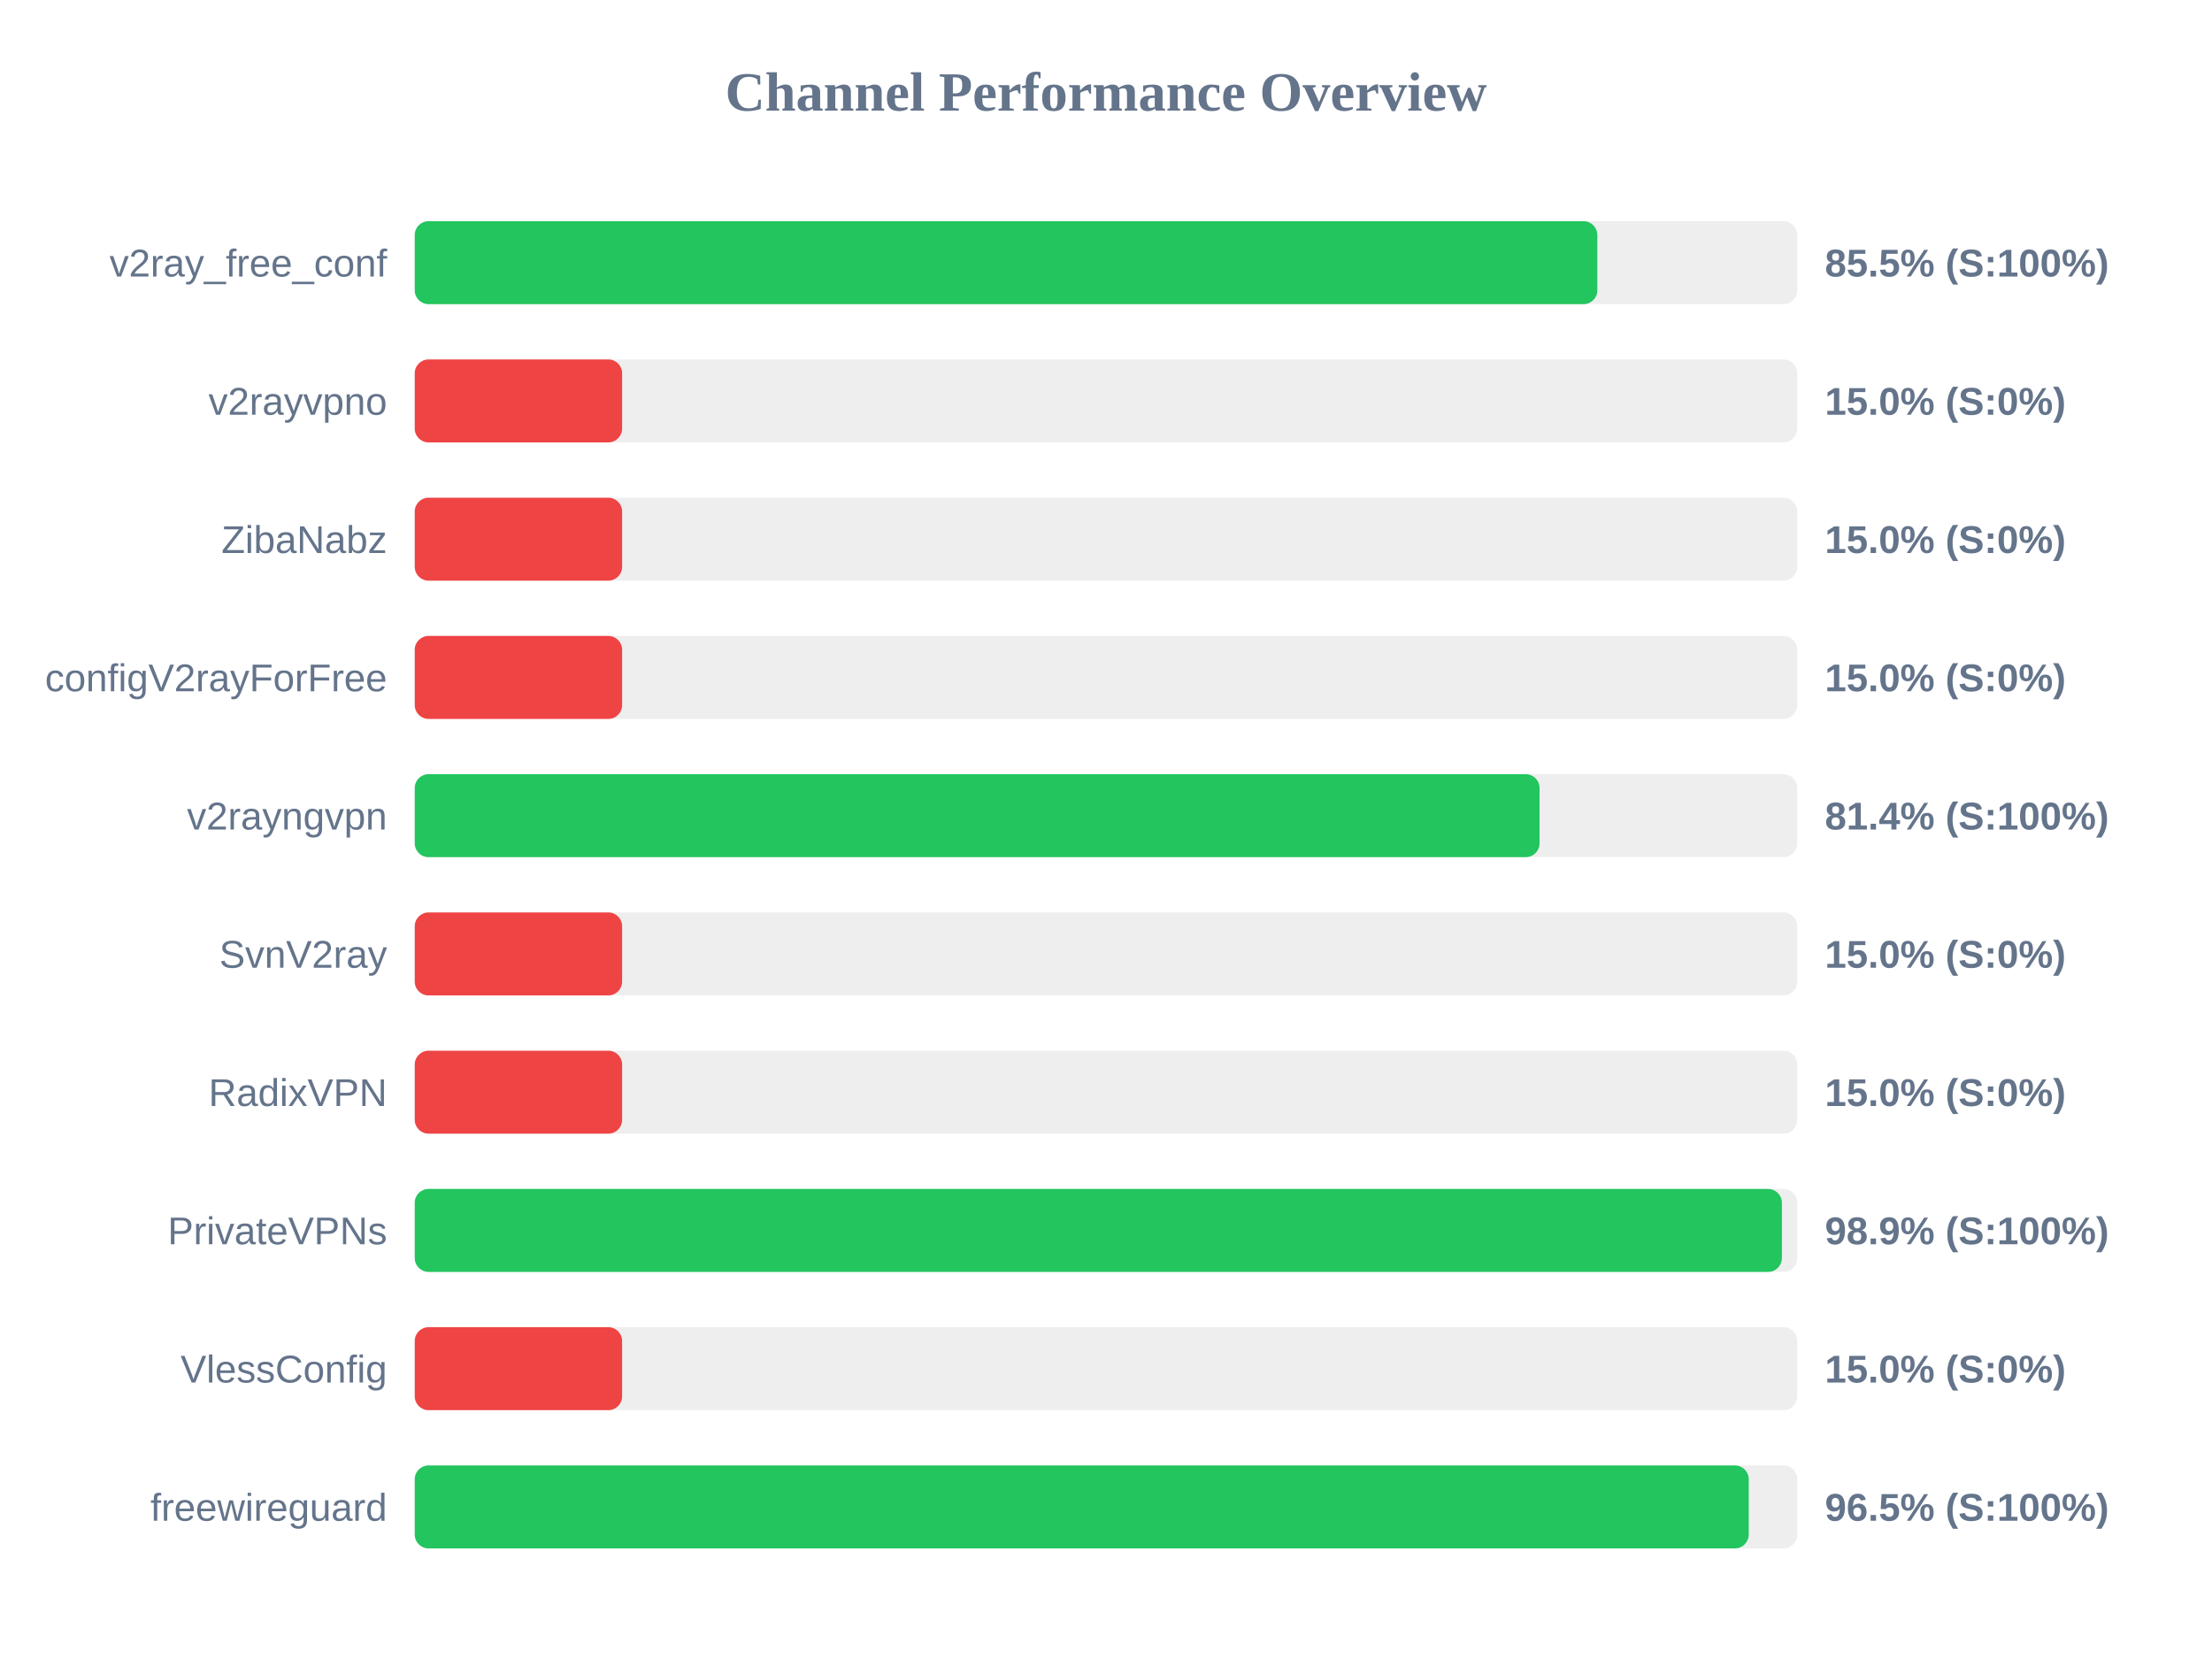
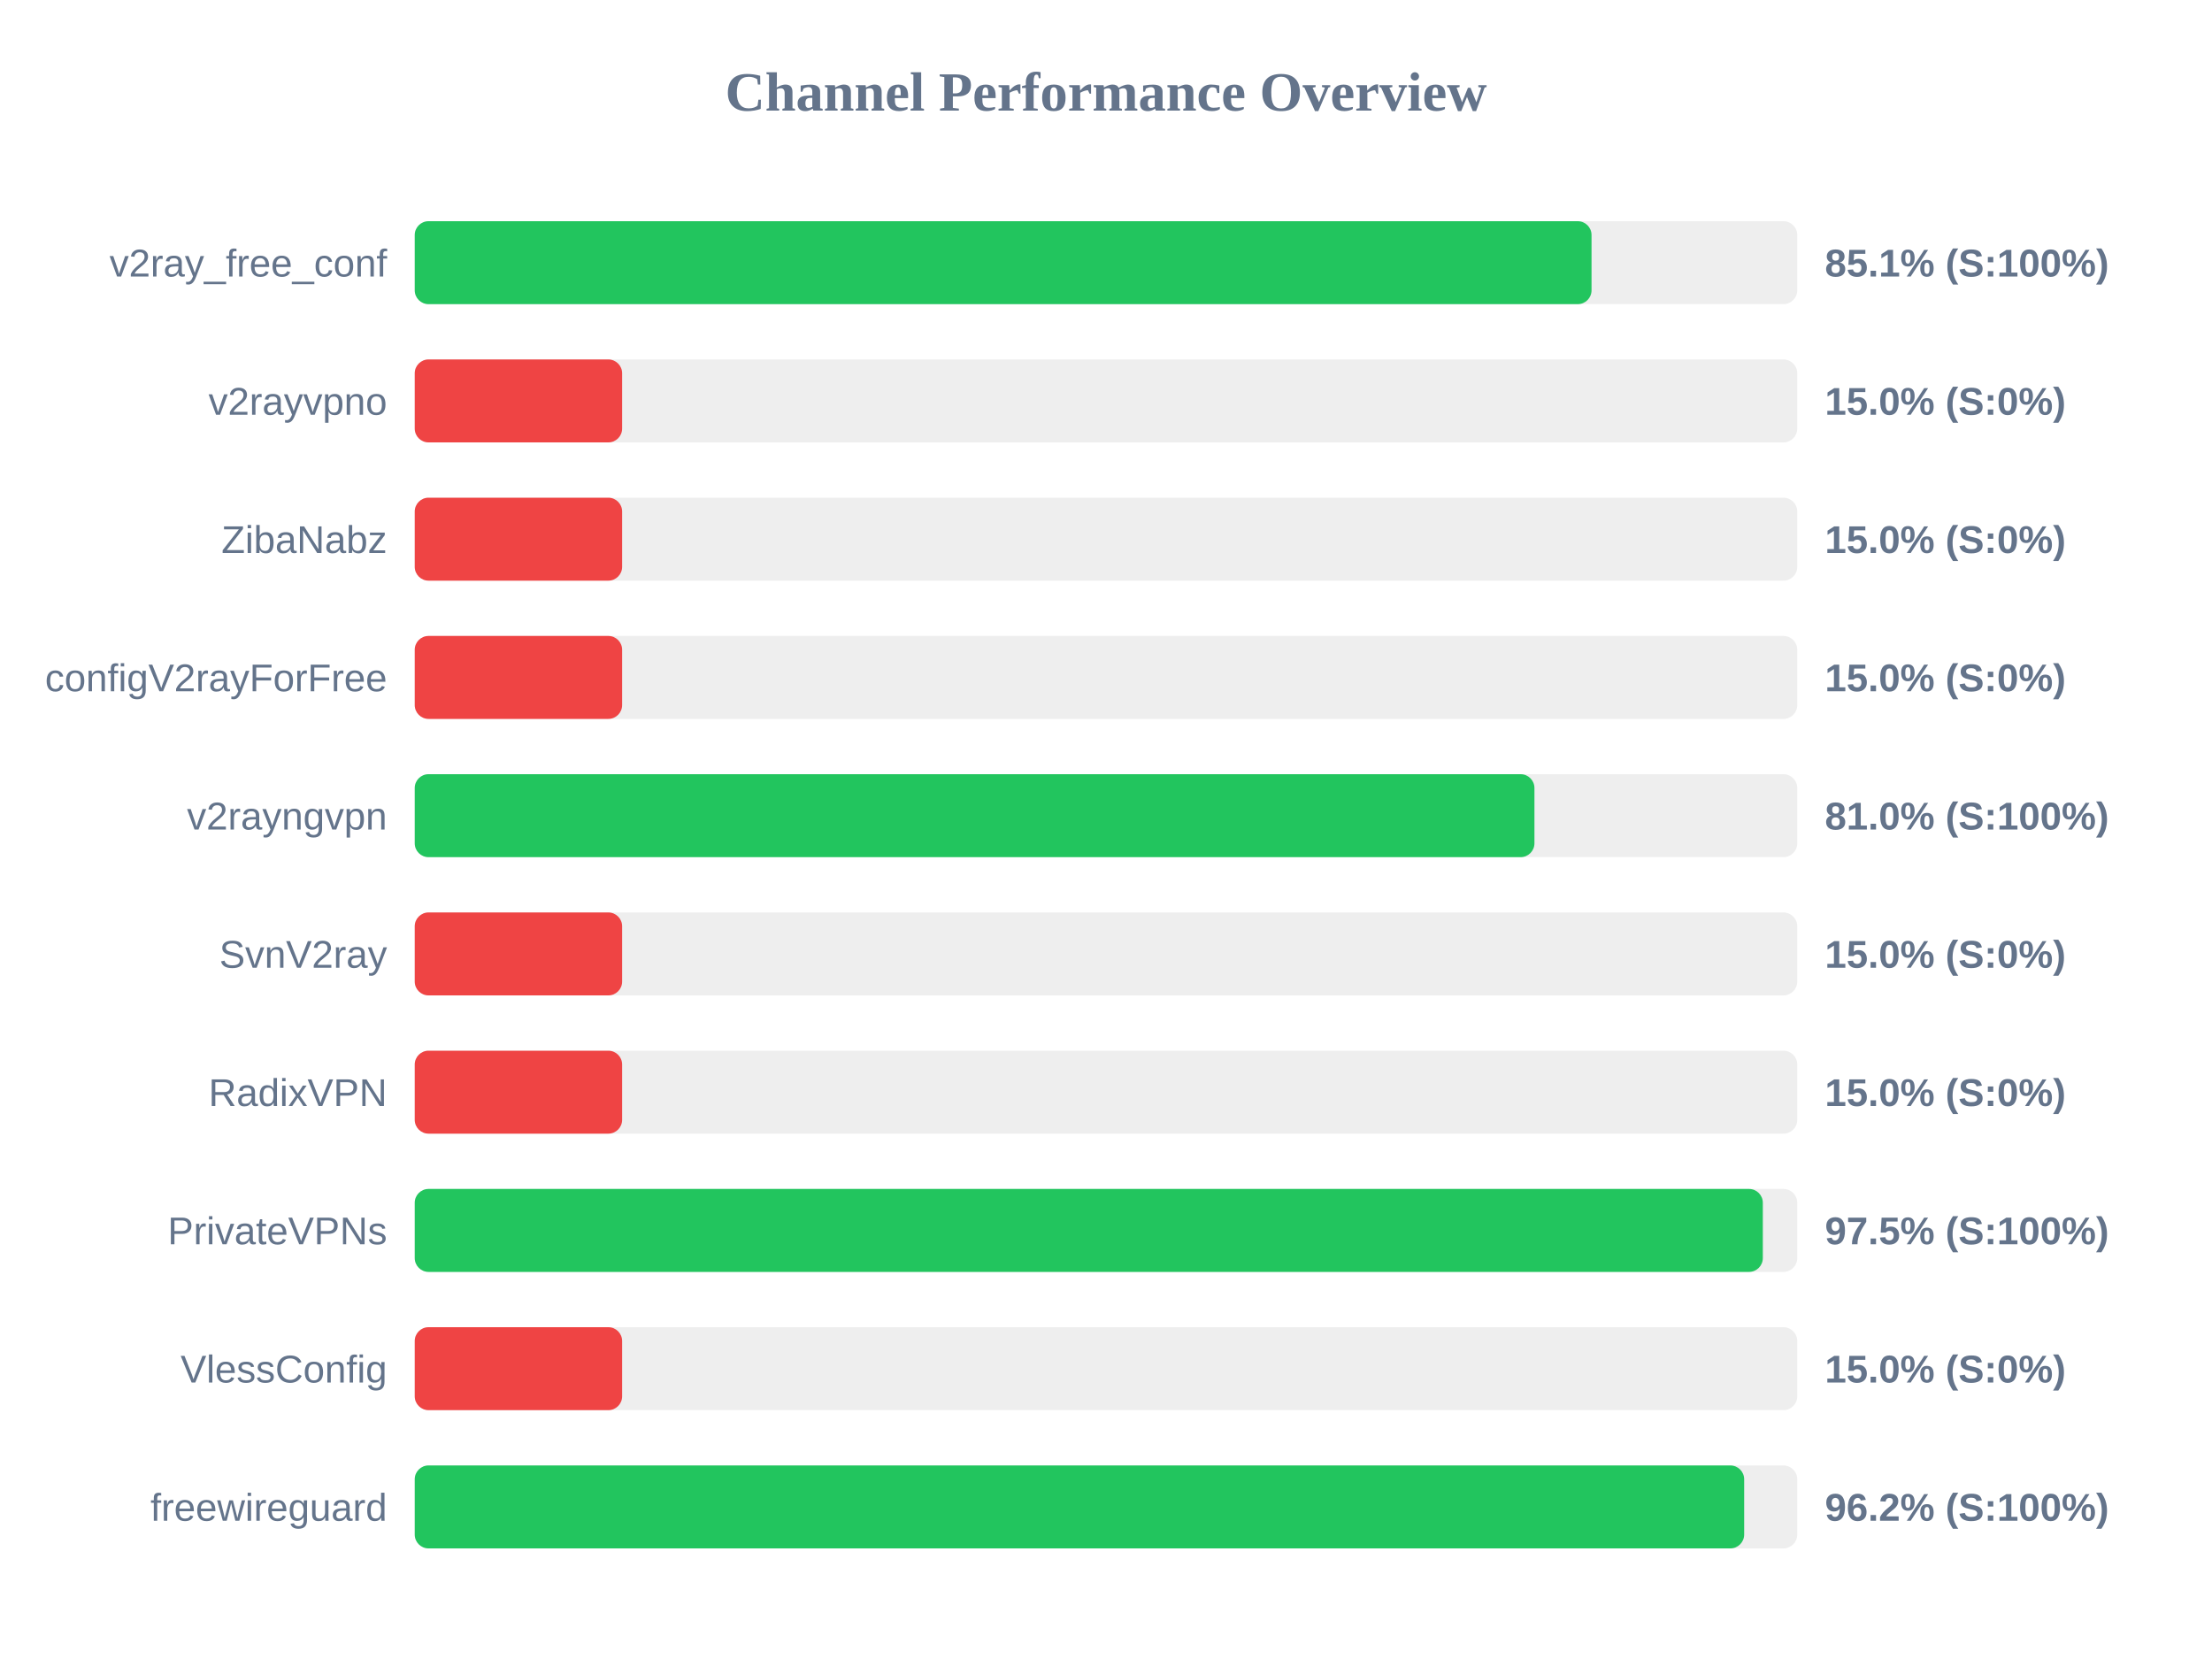
<svg xmlns="http://www.w3.org/2000/svg" width="800" height="600" version="1.1">
  <style>
        .row { font: 14px Arial; fill: #64748b; }
        .score { font: bold 14px Arial; fill: #64748b; }
    </style>
  <text x="400" y="40" text-anchor="middle" font-size="20px" font-weight="bold" fill="#64748b">Channel Performance Overview</text>
  <rect x="150" y="80" width="500" height="30" fill="#eee" rx="5" />
-   <rect x="150" y="80" width="427.7" height="30" fill="#22c55e" rx="5" />
+   <rect x="150" y="80" width="425.6" height="30" fill="#22c55e" rx="5" />
  <text x="140" y="100" text-anchor="end" class="row">v2ray_free_conf</text>
-   <text x="660" y="100" text-anchor="start" class="score">85.5% (S:100%)</text>
+   <text x="660" y="100" text-anchor="start" class="score">85.1% (S:100%)</text>
  <rect x="150" y="130" width="500" height="30" fill="#eee" rx="5" />
  <rect x="150" y="130" width="75.0" height="30" fill="#ef4444" rx="5" />
  <text x="140" y="150" text-anchor="end" class="row">v2rayvpno</text>
  <text x="660" y="150" text-anchor="start" class="score">15.0% (S:0%)</text>
  <rect x="150" y="180" width="500" height="30" fill="#eee" rx="5" />
  <rect x="150" y="180" width="75.0" height="30" fill="#ef4444" rx="5" />
  <text x="140" y="200" text-anchor="end" class="row">ZibaNabz</text>
  <text x="660" y="200" text-anchor="start" class="score">15.0% (S:0%)</text>
  <rect x="150" y="230" width="500" height="30" fill="#eee" rx="5" />
  <rect x="150" y="230" width="75.0" height="30" fill="#ef4444" rx="5" />
  <text x="140" y="250" text-anchor="end" class="row">configV2rayForFree</text>
  <text x="660" y="250" text-anchor="start" class="score">15.0% (S:0%)</text>
  <rect x="150" y="280" width="500" height="30" fill="#eee" rx="5" />
-   <rect x="150" y="280" width="406.8" height="30" fill="#22c55e" rx="5" />
+   <rect x="150" y="280" width="404.95" height="30" fill="#22c55e" rx="5" />
  <text x="140" y="300" text-anchor="end" class="row">v2rayngvpn</text>
-   <text x="660" y="300" text-anchor="start" class="score">81.4% (S:100%)</text>
+   <text x="660" y="300" text-anchor="start" class="score">81.0% (S:100%)</text>
  <rect x="150" y="330" width="500" height="30" fill="#eee" rx="5" />
  <rect x="150" y="330" width="75.0" height="30" fill="#ef4444" rx="5" />
  <text x="140" y="350" text-anchor="end" class="row">SvnV2ray</text>
  <text x="660" y="350" text-anchor="start" class="score">15.0% (S:0%)</text>
  <rect x="150" y="380" width="500" height="30" fill="#eee" rx="5" />
  <rect x="150" y="380" width="75.0" height="30" fill="#ef4444" rx="5" />
  <text x="140" y="400" text-anchor="end" class="row">RadixVPN</text>
  <text x="660" y="400" text-anchor="start" class="score">15.0% (S:0%)</text>
  <rect x="150" y="430" width="500" height="30" fill="#eee" rx="5" />
-   <rect x="150" y="430" width="494.45" height="30" fill="#22c55e" rx="5" />
+   <rect x="150" y="430" width="487.55" height="30" fill="#22c55e" rx="5" />
  <text x="140" y="450" text-anchor="end" class="row">PrivateVPNs</text>
-   <text x="660" y="450" text-anchor="start" class="score">98.9% (S:100%)</text>
+   <text x="660" y="450" text-anchor="start" class="score">97.5% (S:100%)</text>
  <rect x="150" y="480" width="500" height="30" fill="#eee" rx="5" />
  <rect x="150" y="480" width="75.0" height="30" fill="#ef4444" rx="5" />
  <text x="140" y="500" text-anchor="end" class="row">VlessConfig</text>
  <text x="660" y="500" text-anchor="start" class="score">15.0% (S:0%)</text>
  <rect x="150" y="530" width="500" height="30" fill="#eee" rx="5" />
-   <rect x="150" y="530" width="482.45" height="30" fill="#22c55e" rx="5" />
+   <rect x="150" y="530" width="480.8" height="30" fill="#22c55e" rx="5" />
  <text x="140" y="550" text-anchor="end" class="row">freewireguard</text>
-   <text x="660" y="550" text-anchor="start" class="score">96.5% (S:100%)</text>
+   <text x="660" y="550" text-anchor="start" class="score">96.2% (S:100%)</text>
</svg>
